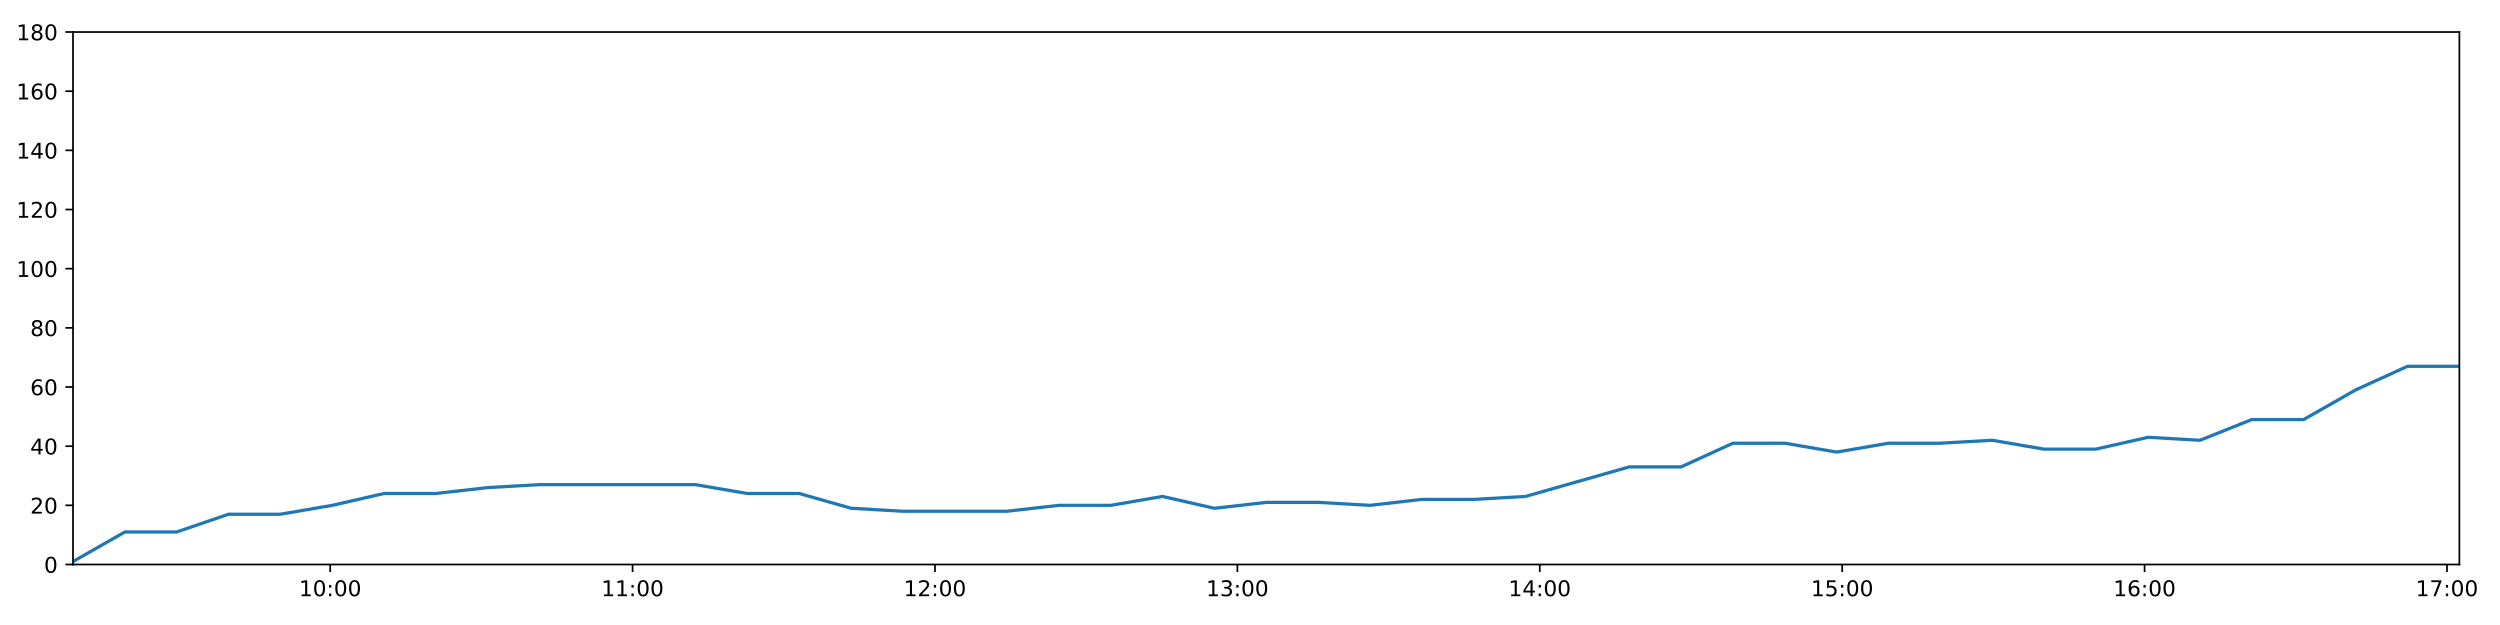
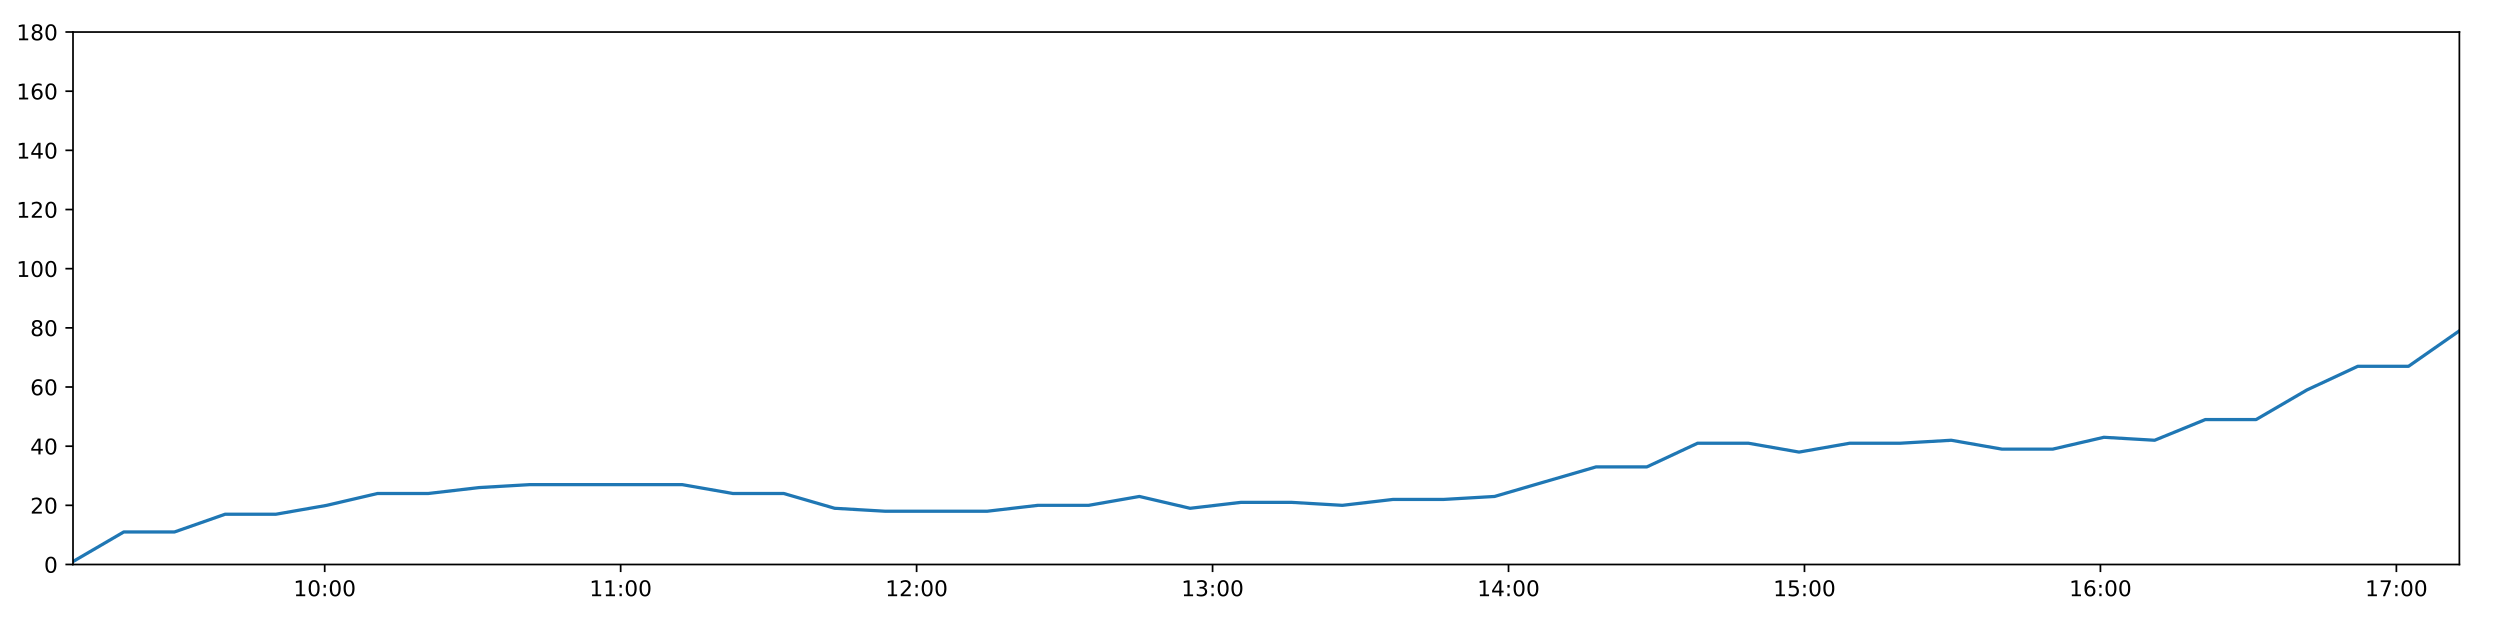
<svg xmlns="http://www.w3.org/2000/svg" xmlns:xlink="http://www.w3.org/1999/xlink" height="288pt" version="1.1" viewBox="0 0 1152 288" width="1152pt">
  <defs>
    <style type="text/css">
*{stroke-linecap:butt;stroke-linejoin:round;}
  </style>
  </defs>
  <g id="figure_1">
    <g id="patch_1">
      <path d="M 0 288  L 1152 288  L 1152 0  L 0 0  z " style="fill:#ffffff;" />
    </g>
    <g id="axes_1">
      <g id="patch_2">
        <path d="M 33.64 260.12  L 1133.28 260.12  L 1133.28 14.76  L 33.64 14.76  z " style="fill:#ffffff;" />
      </g>
      <g id="matplotlib.axis_1">
        <g id="xtick_1">
          <g id="line2d_1">
            <defs>
-               <path d="M 0 0  L 0 3.5  " id="m19a56e9c5d" style="stroke:#000000;stroke-width:0.8;" />
-             </defs>
-             <g>
-               <use style="stroke:#000000;stroke-width:0.8;" x="152.148" xlink:href="#m19a56e9c5d" y="260.12" />
+               <path d="M 0 0  L 0 3.5  " id="m7f3f4d7ca9" style="stroke:#000000;stroke-width:0.8;" />
+             </defs>
+             <g>
+               <use style="stroke:#000000;stroke-width:0.8;" x="149.622" xlink:href="#m7f3f4d7ca9" y="260.12" />
            </g>
          </g>
          <g id="text_1">
            <defs>
              <path d="M 12.406 8.297  L 28.516 8.297  L 28.516 63.922  L 10.984 60.406  L 10.984 69.391  L 28.422 72.906  L 38.281 72.906  L 38.281 8.297  L 54.391 8.297  L 54.391 0  L 12.406 0  z " id="DejaVuSans-49" />
              <path d="M 31.781 66.406  Q 24.172 66.406 20.328 58.906  Q 16.5 51.422 16.5 36.375  Q 16.5 21.391 20.328 13.891  Q 24.172 6.391 31.781 6.391  Q 39.453 6.391 43.281 13.891  Q 47.125 21.391 47.125 36.375  Q 47.125 51.422 43.281 58.906  Q 39.453 66.406 31.781 66.406  z M 31.781 74.219  Q 44.047 74.219 50.516 64.516  Q 56.984 54.828 56.984 36.375  Q 56.984 17.969 50.516 8.266  Q 44.047 -1.422 31.781 -1.422  Q 19.531 -1.422 13.062 8.266  Q 6.594 17.969 6.594 36.375  Q 6.594 54.828 13.062 64.516  Q 19.531 74.219 31.781 74.219  z " id="DejaVuSans-48" />
              <path d="M 11.719 12.406  L 22.016 12.406  L 22.016 0  L 11.719 0  z M 11.719 51.703  L 22.016 51.703  L 22.016 39.312  L 11.719 39.312  z " id="DejaVuSans-58" />
            </defs>
-             <g transform="translate(137.7384 274.7184)scale(0.1 -0.1)">
+             <g transform="translate(135.2129 274.7184)scale(0.1 -0.1)">
              <use xlink:href="#DejaVuSans-49" />
              <use x="63.623" xlink:href="#DejaVuSans-48" />
              <use x="127.246" xlink:href="#DejaVuSans-58" />
              <use x="160.938" xlink:href="#DejaVuSans-48" />
              <use x="224.561" xlink:href="#DejaVuSans-48" />
            </g>
          </g>
        </g>
        <g id="xtick_2">
          <g id="line2d_2">
            <g>
-               <use style="stroke:#000000;stroke-width:0.8;" x="291.493" xlink:href="#m19a56e9c5d" y="260.12" />
+               <use style="stroke:#000000;stroke-width:0.8;" x="285.998" xlink:href="#m7f3f4d7ca9" y="260.12" />
            </g>
          </g>
          <g id="text_2">
-             <g transform="translate(277.0838 274.7184)scale(0.1 -0.1)">
+             <g transform="translate(271.5887 274.7184)scale(0.1 -0.1)">
              <use xlink:href="#DejaVuSans-49" />
              <use x="63.623" xlink:href="#DejaVuSans-49" />
              <use x="127.246" xlink:href="#DejaVuSans-58" />
              <use x="160.938" xlink:href="#DejaVuSans-48" />
              <use x="224.561" xlink:href="#DejaVuSans-48" />
            </g>
          </g>
        </g>
        <g id="xtick_3">
          <g id="line2d_3">
            <g>
-               <use style="stroke:#000000;stroke-width:0.8;" x="430.838" xlink:href="#m19a56e9c5d" y="260.12" />
+               <use style="stroke:#000000;stroke-width:0.8;" x="422.374" xlink:href="#m7f3f4d7ca9" y="260.12" />
            </g>
          </g>
          <g id="text_3">
            <defs>
              <path d="M 19.188 8.297  L 53.609 8.297  L 53.609 0  L 7.328 0  L 7.328 8.297  Q 12.938 14.109 22.625 23.891  Q 32.328 33.688 34.812 36.531  Q 39.547 41.844 41.422 45.531  Q 43.312 49.219 43.312 52.781  Q 43.312 58.594 39.234 62.25  Q 35.156 65.922 28.609 65.922  Q 23.969 65.922 18.812 64.312  Q 13.672 62.703 7.812 59.422  L 7.812 69.391  Q 13.766 71.781 18.938 73  Q 24.125 74.219 28.422 74.219  Q 39.75 74.219 46.484 68.547  Q 53.219 62.891 53.219 53.422  Q 53.219 48.922 51.531 44.891  Q 49.859 40.875 45.406 35.406  Q 44.188 33.984 37.641 27.219  Q 31.109 20.453 19.188 8.297  z " id="DejaVuSans-50" />
            </defs>
-             <g transform="translate(416.4291 274.7184)scale(0.1 -0.1)">
+             <g transform="translate(407.9644 274.7184)scale(0.1 -0.1)">
              <use xlink:href="#DejaVuSans-49" />
              <use x="63.623" xlink:href="#DejaVuSans-50" />
              <use x="127.246" xlink:href="#DejaVuSans-58" />
              <use x="160.938" xlink:href="#DejaVuSans-48" />
              <use x="224.561" xlink:href="#DejaVuSans-48" />
            </g>
          </g>
        </g>
        <g id="xtick_4">
          <g id="line2d_4">
            <g>
-               <use style="stroke:#000000;stroke-width:0.8;" x="570.184" xlink:href="#m19a56e9c5d" y="260.12" />
+               <use style="stroke:#000000;stroke-width:0.8;" x="558.75" xlink:href="#m7f3f4d7ca9" y="260.12" />
            </g>
          </g>
          <g id="text_4">
            <defs>
              <path d="M 40.578 39.312  Q 47.656 37.797 51.625 33  Q 55.609 28.219 55.609 21.188  Q 55.609 10.406 48.188 4.484  Q 40.766 -1.422 27.094 -1.422  Q 22.516 -1.422 17.656 -0.516  Q 12.797 0.391 7.625 2.203  L 7.625 11.719  Q 11.719 9.328 16.594 8.109  Q 21.484 6.891 26.812 6.891  Q 36.078 6.891 40.938 10.547  Q 45.797 14.203 45.797 21.188  Q 45.797 27.641 41.281 31.266  Q 36.766 34.906 28.719 34.906  L 20.219 34.906  L 20.219 43.016  L 29.109 43.016  Q 36.375 43.016 40.234 45.922  Q 44.094 48.828 44.094 54.297  Q 44.094 59.906 40.109 62.906  Q 36.141 65.922 28.719 65.922  Q 24.656 65.922 20.016 65.031  Q 15.375 64.156 9.812 62.312  L 9.812 71.094  Q 15.438 72.656 20.344 73.438  Q 25.25 74.219 29.594 74.219  Q 40.828 74.219 47.359 69.109  Q 53.906 64.016 53.906 55.328  Q 53.906 49.266 50.438 45.094  Q 46.969 40.922 40.578 39.312  z " id="DejaVuSans-51" />
            </defs>
-             <g transform="translate(555.7745 274.7184)scale(0.1 -0.1)">
+             <g transform="translate(544.3402 274.7184)scale(0.1 -0.1)">
              <use xlink:href="#DejaVuSans-49" />
              <use x="63.623" xlink:href="#DejaVuSans-51" />
              <use x="127.246" xlink:href="#DejaVuSans-58" />
              <use x="160.938" xlink:href="#DejaVuSans-48" />
              <use x="224.561" xlink:href="#DejaVuSans-48" />
            </g>
          </g>
        </g>
        <g id="xtick_5">
          <g id="line2d_5">
            <g>
-               <use style="stroke:#000000;stroke-width:0.8;" x="709.529" xlink:href="#m19a56e9c5d" y="260.12" />
+               <use style="stroke:#000000;stroke-width:0.8;" x="695.125" xlink:href="#m7f3f4d7ca9" y="260.12" />
            </g>
          </g>
          <g id="text_5">
            <defs>
              <path d="M 37.797 64.312  L 12.891 25.391  L 37.797 25.391  z M 35.203 72.906  L 47.609 72.906  L 47.609 25.391  L 58.016 25.391  L 58.016 17.188  L 47.609 17.188  L 47.609 0  L 37.797 0  L 37.797 17.188  L 4.891 17.188  L 4.891 26.703  z " id="DejaVuSans-52" />
            </defs>
-             <g transform="translate(695.1198 274.7184)scale(0.1 -0.1)">
+             <g transform="translate(680.716 274.7184)scale(0.1 -0.1)">
              <use xlink:href="#DejaVuSans-49" />
              <use x="63.623" xlink:href="#DejaVuSans-52" />
              <use x="127.246" xlink:href="#DejaVuSans-58" />
              <use x="160.938" xlink:href="#DejaVuSans-48" />
              <use x="224.561" xlink:href="#DejaVuSans-48" />
            </g>
          </g>
        </g>
        <g id="xtick_6">
          <g id="line2d_6">
            <g>
-               <use style="stroke:#000000;stroke-width:0.8;" x="848.875" xlink:href="#m19a56e9c5d" y="260.12" />
+               <use style="stroke:#000000;stroke-width:0.8;" x="831.501" xlink:href="#m7f3f4d7ca9" y="260.12" />
            </g>
          </g>
          <g id="text_6">
            <defs>
              <path d="M 10.797 72.906  L 49.516 72.906  L 49.516 64.594  L 19.828 64.594  L 19.828 46.734  Q 21.969 47.469 24.109 47.828  Q 26.266 48.188 28.422 48.188  Q 40.625 48.188 47.75 41.5  Q 54.891 34.812 54.891 23.391  Q 54.891 11.625 47.562 5.094  Q 40.234 -1.422 26.906 -1.422  Q 22.312 -1.422 17.547 -0.641  Q 12.797 0.141 7.719 1.703  L 7.719 11.625  Q 12.109 9.234 16.797 8.062  Q 21.484 6.891 26.703 6.891  Q 35.156 6.891 40.078 11.328  Q 45.016 15.766 45.016 23.391  Q 45.016 31 40.078 35.438  Q 35.156 39.891 26.703 39.891  Q 22.75 39.891 18.812 39.016  Q 14.891 38.141 10.797 36.281  z " id="DejaVuSans-53" />
            </defs>
-             <g transform="translate(834.4652 274.7184)scale(0.1 -0.1)">
+             <g transform="translate(817.0917 274.7184)scale(0.1 -0.1)">
              <use xlink:href="#DejaVuSans-49" />
              <use x="63.623" xlink:href="#DejaVuSans-53" />
              <use x="127.246" xlink:href="#DejaVuSans-58" />
              <use x="160.938" xlink:href="#DejaVuSans-48" />
              <use x="224.561" xlink:href="#DejaVuSans-48" />
            </g>
          </g>
        </g>
        <g id="xtick_7">
          <g id="line2d_7">
            <g>
-               <use style="stroke:#000000;stroke-width:0.8;" x="988.22" xlink:href="#m19a56e9c5d" y="260.12" />
+               <use style="stroke:#000000;stroke-width:0.8;" x="967.877" xlink:href="#m7f3f4d7ca9" y="260.12" />
            </g>
          </g>
          <g id="text_7">
            <defs>
              <path d="M 33.016 40.375  Q 26.375 40.375 22.484 35.828  Q 18.609 31.297 18.609 23.391  Q 18.609 15.531 22.484 10.953  Q 26.375 6.391 33.016 6.391  Q 39.656 6.391 43.531 10.953  Q 47.406 15.531 47.406 23.391  Q 47.406 31.297 43.531 35.828  Q 39.656 40.375 33.016 40.375  z M 52.594 71.297  L 52.594 62.312  Q 48.875 64.062 45.094 64.984  Q 41.312 65.922 37.594 65.922  Q 27.828 65.922 22.672 59.328  Q 17.531 52.734 16.797 39.406  Q 19.672 43.656 24.016 45.922  Q 28.375 48.188 33.594 48.188  Q 44.578 48.188 50.953 41.516  Q 57.328 34.859 57.328 23.391  Q 57.328 12.156 50.688 5.359  Q 44.047 -1.422 33.016 -1.422  Q 20.359 -1.422 13.672 8.266  Q 6.984 17.969 6.984 36.375  Q 6.984 53.656 15.188 63.938  Q 23.391 74.219 37.203 74.219  Q 40.922 74.219 44.703 73.484  Q 48.484 72.75 52.594 71.297  z " id="DejaVuSans-54" />
            </defs>
-             <g transform="translate(973.8105 274.7184)scale(0.1 -0.1)">
+             <g transform="translate(953.4675 274.7184)scale(0.1 -0.1)">
              <use xlink:href="#DejaVuSans-49" />
              <use x="63.623" xlink:href="#DejaVuSans-54" />
              <use x="127.246" xlink:href="#DejaVuSans-58" />
              <use x="160.938" xlink:href="#DejaVuSans-48" />
              <use x="224.561" xlink:href="#DejaVuSans-48" />
            </g>
          </g>
        </g>
        <g id="xtick_8">
          <g id="line2d_8">
            <g>
-               <use style="stroke:#000000;stroke-width:0.8;" x="1127.565" xlink:href="#m19a56e9c5d" y="260.12" />
+               <use style="stroke:#000000;stroke-width:0.8;" x="1104.253" xlink:href="#m7f3f4d7ca9" y="260.12" />
            </g>
          </g>
          <g id="text_8">
            <defs>
              <path d="M 8.203 72.906  L 55.078 72.906  L 55.078 68.703  L 28.609 0  L 18.312 0  L 43.219 64.594  L 8.203 64.594  z " id="DejaVuSans-55" />
            </defs>
-             <g transform="translate(1113.156 274.7184)scale(0.1 -0.1)">
+             <g transform="translate(1089.843 274.7184)scale(0.1 -0.1)">
              <use xlink:href="#DejaVuSans-49" />
              <use x="63.623" xlink:href="#DejaVuSans-55" />
              <use x="127.246" xlink:href="#DejaVuSans-58" />
              <use x="160.938" xlink:href="#DejaVuSans-48" />
              <use x="224.561" xlink:href="#DejaVuSans-48" />
            </g>
          </g>
        </g>
      </g>
      <g id="matplotlib.axis_2">
        <g id="ytick_1">
          <g id="line2d_9">
            <defs>
-               <path d="M 0 0  L -3.5 0  " id="mde9c8a8a88" style="stroke:#000000;stroke-width:0.8;" />
-             </defs>
-             <g>
-               <use style="stroke:#000000;stroke-width:0.8;" x="33.64" xlink:href="#mde9c8a8a88" y="260.12" />
+               <path d="M 0 0  L -3.5 0  " id="m65d5b6638d" style="stroke:#000000;stroke-width:0.8;" />
+             </defs>
+             <g>
+               <use style="stroke:#000000;stroke-width:0.8;" x="33.64" xlink:href="#m65d5b6638d" y="260.12" />
            </g>
          </g>
          <g id="text_9">
            <g transform="translate(20.2775 263.9192)scale(0.1 -0.1)">
              <use xlink:href="#DejaVuSans-48" />
            </g>
          </g>
        </g>
        <g id="ytick_2">
          <g id="line2d_10">
            <g>
-               <use style="stroke:#000000;stroke-width:0.8;" x="33.64" xlink:href="#mde9c8a8a88" y="232.858" />
+               <use style="stroke:#000000;stroke-width:0.8;" x="33.64" xlink:href="#m65d5b6638d" y="232.858" />
            </g>
          </g>
          <g id="text_10">
            <g transform="translate(13.915 236.657)scale(0.1 -0.1)">
              <use xlink:href="#DejaVuSans-50" />
              <use x="63.623" xlink:href="#DejaVuSans-48" />
            </g>
          </g>
        </g>
        <g id="ytick_3">
          <g id="line2d_11">
            <g>
-               <use style="stroke:#000000;stroke-width:0.8;" x="33.64" xlink:href="#mde9c8a8a88" y="205.596" />
+               <use style="stroke:#000000;stroke-width:0.8;" x="33.64" xlink:href="#m65d5b6638d" y="205.596" />
            </g>
          </g>
          <g id="text_11">
            <g transform="translate(13.915 209.3948)scale(0.1 -0.1)">
              <use xlink:href="#DejaVuSans-52" />
              <use x="63.623" xlink:href="#DejaVuSans-48" />
            </g>
          </g>
        </g>
        <g id="ytick_4">
          <g id="line2d_12">
            <g>
-               <use style="stroke:#000000;stroke-width:0.8;" x="33.64" xlink:href="#mde9c8a8a88" y="178.333" />
+               <use style="stroke:#000000;stroke-width:0.8;" x="33.64" xlink:href="#m65d5b6638d" y="178.333" />
            </g>
          </g>
          <g id="text_12">
            <g transform="translate(13.915 182.1326)scale(0.1 -0.1)">
              <use xlink:href="#DejaVuSans-54" />
              <use x="63.623" xlink:href="#DejaVuSans-48" />
            </g>
          </g>
        </g>
        <g id="ytick_5">
          <g id="line2d_13">
            <g>
-               <use style="stroke:#000000;stroke-width:0.8;" x="33.64" xlink:href="#mde9c8a8a88" y="151.071" />
+               <use style="stroke:#000000;stroke-width:0.8;" x="33.64" xlink:href="#m65d5b6638d" y="151.071" />
            </g>
          </g>
          <g id="text_13">
            <defs>
              <path d="M 31.781 34.625  Q 24.75 34.625 20.719 30.859  Q 16.703 27.094 16.703 20.516  Q 16.703 13.922 20.719 10.156  Q 24.75 6.391 31.781 6.391  Q 38.812 6.391 42.859 10.172  Q 46.922 13.969 46.922 20.516  Q 46.922 27.094 42.891 30.859  Q 38.875 34.625 31.781 34.625  z M 21.922 38.812  Q 15.578 40.375 12.031 44.719  Q 8.5 49.078 8.5 55.328  Q 8.5 64.062 14.719 69.141  Q 20.953 74.219 31.781 74.219  Q 42.672 74.219 48.875 69.141  Q 55.078 64.062 55.078 55.328  Q 55.078 49.078 51.531 44.719  Q 48 40.375 41.703 38.812  Q 48.828 37.156 52.797 32.312  Q 56.781 27.484 56.781 20.516  Q 56.781 9.906 50.312 4.234  Q 43.844 -1.422 31.781 -1.422  Q 19.734 -1.422 13.25 4.234  Q 6.781 9.906 6.781 20.516  Q 6.781 27.484 10.781 32.312  Q 14.797 37.156 21.922 38.812  z M 18.312 54.391  Q 18.312 48.734 21.844 45.562  Q 25.391 42.391 31.781 42.391  Q 38.141 42.391 41.719 45.562  Q 45.312 48.734 45.312 54.391  Q 45.312 60.062 41.719 63.234  Q 38.141 66.406 31.781 66.406  Q 25.391 66.406 21.844 63.234  Q 18.312 60.062 18.312 54.391  z " id="DejaVuSans-56" />
            </defs>
            <g transform="translate(13.915 154.8703)scale(0.1 -0.1)">
              <use xlink:href="#DejaVuSans-56" />
              <use x="63.623" xlink:href="#DejaVuSans-48" />
            </g>
          </g>
        </g>
        <g id="ytick_6">
          <g id="line2d_14">
            <g>
-               <use style="stroke:#000000;stroke-width:0.8;" x="33.64" xlink:href="#mde9c8a8a88" y="123.809" />
+               <use style="stroke:#000000;stroke-width:0.8;" x="33.64" xlink:href="#m65d5b6638d" y="123.809" />
            </g>
          </g>
          <g id="text_14">
            <g transform="translate(7.5525 127.6081)scale(0.1 -0.1)">
              <use xlink:href="#DejaVuSans-49" />
              <use x="63.623" xlink:href="#DejaVuSans-48" />
              <use x="127.246" xlink:href="#DejaVuSans-48" />
            </g>
          </g>
        </g>
        <g id="ytick_7">
          <g id="line2d_15">
            <g>
-               <use style="stroke:#000000;stroke-width:0.8;" x="33.64" xlink:href="#mde9c8a8a88" y="96.547" />
+               <use style="stroke:#000000;stroke-width:0.8;" x="33.64" xlink:href="#m65d5b6638d" y="96.547" />
            </g>
          </g>
          <g id="text_15">
            <g transform="translate(7.5525 100.3459)scale(0.1 -0.1)">
              <use xlink:href="#DejaVuSans-49" />
              <use x="63.623" xlink:href="#DejaVuSans-50" />
              <use x="127.246" xlink:href="#DejaVuSans-48" />
            </g>
          </g>
        </g>
        <g id="ytick_8">
          <g id="line2d_16">
            <g>
-               <use style="stroke:#000000;stroke-width:0.8;" x="33.64" xlink:href="#mde9c8a8a88" y="69.284" />
+               <use style="stroke:#000000;stroke-width:0.8;" x="33.64" xlink:href="#m65d5b6638d" y="69.284" />
            </g>
          </g>
          <g id="text_16">
            <g transform="translate(7.5525 73.08366)scale(0.1 -0.1)">
              <use xlink:href="#DejaVuSans-49" />
              <use x="63.623" xlink:href="#DejaVuSans-52" />
              <use x="127.246" xlink:href="#DejaVuSans-48" />
            </g>
          </g>
        </g>
        <g id="ytick_9">
          <g id="line2d_17">
            <g>
-               <use style="stroke:#000000;stroke-width:0.8;" x="33.64" xlink:href="#mde9c8a8a88" y="42.022" />
+               <use style="stroke:#000000;stroke-width:0.8;" x="33.64" xlink:href="#m65d5b6638d" y="42.022" />
            </g>
          </g>
          <g id="text_17">
            <g transform="translate(7.5525 45.82144)scale(0.1 -0.1)">
              <use xlink:href="#DejaVuSans-49" />
              <use x="63.623" xlink:href="#DejaVuSans-54" />
              <use x="127.246" xlink:href="#DejaVuSans-48" />
            </g>
          </g>
        </g>
        <g id="ytick_10">
          <g id="line2d_18">
            <g>
-               <use style="stroke:#000000;stroke-width:0.8;" x="33.64" xlink:href="#mde9c8a8a88" y="14.76" />
+               <use style="stroke:#000000;stroke-width:0.8;" x="33.64" xlink:href="#m65d5b6638d" y="14.76" />
            </g>
          </g>
          <g id="text_18">
            <g transform="translate(7.5525 18.55922)scale(0.1 -0.1)">
              <use xlink:href="#DejaVuSans-49" />
              <use x="63.623" xlink:href="#DejaVuSans-56" />
              <use x="127.246" xlink:href="#DejaVuSans-48" />
            </g>
          </g>
        </g>
      </g>
      <g id="line2d_19">
-         <path clip-path="url(#p39a9928bb7)" d="M 33.64 258.757  L 57.538 245.126  L 81.423 245.126  L 105.293 236.947  L 129.234 236.947  L 153.123 232.858  L 177.007 227.405  L 200.891 227.405  L 224.799 224.679  L 248.716 223.316  L 272.599 223.316  L 296.481 223.316  L 320.461 223.316  L 344.344 227.405  L 368.283 227.405  L 392.269 234.221  L 416.153 235.584  L 440.123 235.584  L 464.002 235.584  L 487.932 232.858  L 511.845 232.858  L 535.723 228.768  L 559.607 234.221  L 583.478 231.495  L 607.433 231.495  L 631.312 232.858  L 655.19 230.132  L 679.076 230.132  L 702.957 228.768  L 726.837 221.953  L 750.762 215.137  L 774.657 215.137  L 798.55 204.232  L 822.431 204.232  L 846.329 208.322  L 870.208 204.232  L 894.083 204.232  L 917.959 202.869  L 941.835 206.959  L 965.759 206.959  L 989.835 201.506  L 1013.75 202.869  L 1037.633 193.328  L 1061.526 193.328  L 1085.436 179.696  L 1109.374 168.792  L 1133.28 168.792  " style="fill:none;stroke:#1f77b4;stroke-linecap:square;stroke-width:1.5;" />
+         <path clip-path="url(#p5d88b1812a)" d="M 33.64 258.757  L 57.029 245.126  L 80.404 245.126  L 103.766 236.947  L 127.197 236.947  L 150.576 232.858  L 173.952 227.405  L 197.326 227.405  L 220.725 224.679  L 244.133 223.316  L 267.507 223.316  L 290.879 223.316  L 314.348 223.316  L 337.722 227.405  L 361.151 227.405  L 384.627 234.221  L 408.001 235.584  L 431.46 235.584  L 454.83 235.584  L 478.251 232.858  L 501.654 232.858  L 525.023 228.768  L 548.398 234.221  L 571.76 231.495  L 595.205 231.495  L 618.575 232.858  L 641.944 230.132  L 665.321 230.132  L 688.693 228.768  L 712.064 221.953  L 735.48 215.137  L 758.865 215.137  L 782.249 204.232  L 805.621 204.232  L 829.01 208.322  L 852.38 204.232  L 875.746 204.232  L 899.114 202.869  L 922.481 206.959  L 945.895 206.959  L 969.457 201.506  L 992.863 202.869  L 1016.237 193.328  L 1039.621 193.328  L 1063.021 179.696  L 1086.449 168.792  L 1109.846 168.792  L 1133.28 152.434  " style="fill:none;stroke:#1f77b4;stroke-linecap:square;stroke-width:1.5;" />
      </g>
      <g id="patch_3">
        <path d="M 33.64 260.12  L 33.64 14.76  " style="fill:none;stroke:#000000;stroke-linecap:square;stroke-linejoin:miter;stroke-width:0.8;" />
      </g>
      <g id="patch_4">
        <path d="M 1133.28 260.12  L 1133.28 14.76  " style="fill:none;stroke:#000000;stroke-linecap:square;stroke-linejoin:miter;stroke-width:0.8;" />
      </g>
      <g id="patch_5">
        <path d="M 33.64 260.12  L 1133.28 260.12  " style="fill:none;stroke:#000000;stroke-linecap:square;stroke-linejoin:miter;stroke-width:0.8;" />
      </g>
      <g id="patch_6">
        <path d="M 33.64 14.76  L 1133.28 14.76  " style="fill:none;stroke:#000000;stroke-linecap:square;stroke-linejoin:miter;stroke-width:0.8;" />
      </g>
    </g>
  </g>
  <defs>
-     <clipPath id="p39a9928bb7">
+     <clipPath id="p5d88b1812a">
      <rect height="245.36" width="1099.64" x="33.64" y="14.76" />
    </clipPath>
  </defs>
</svg>
